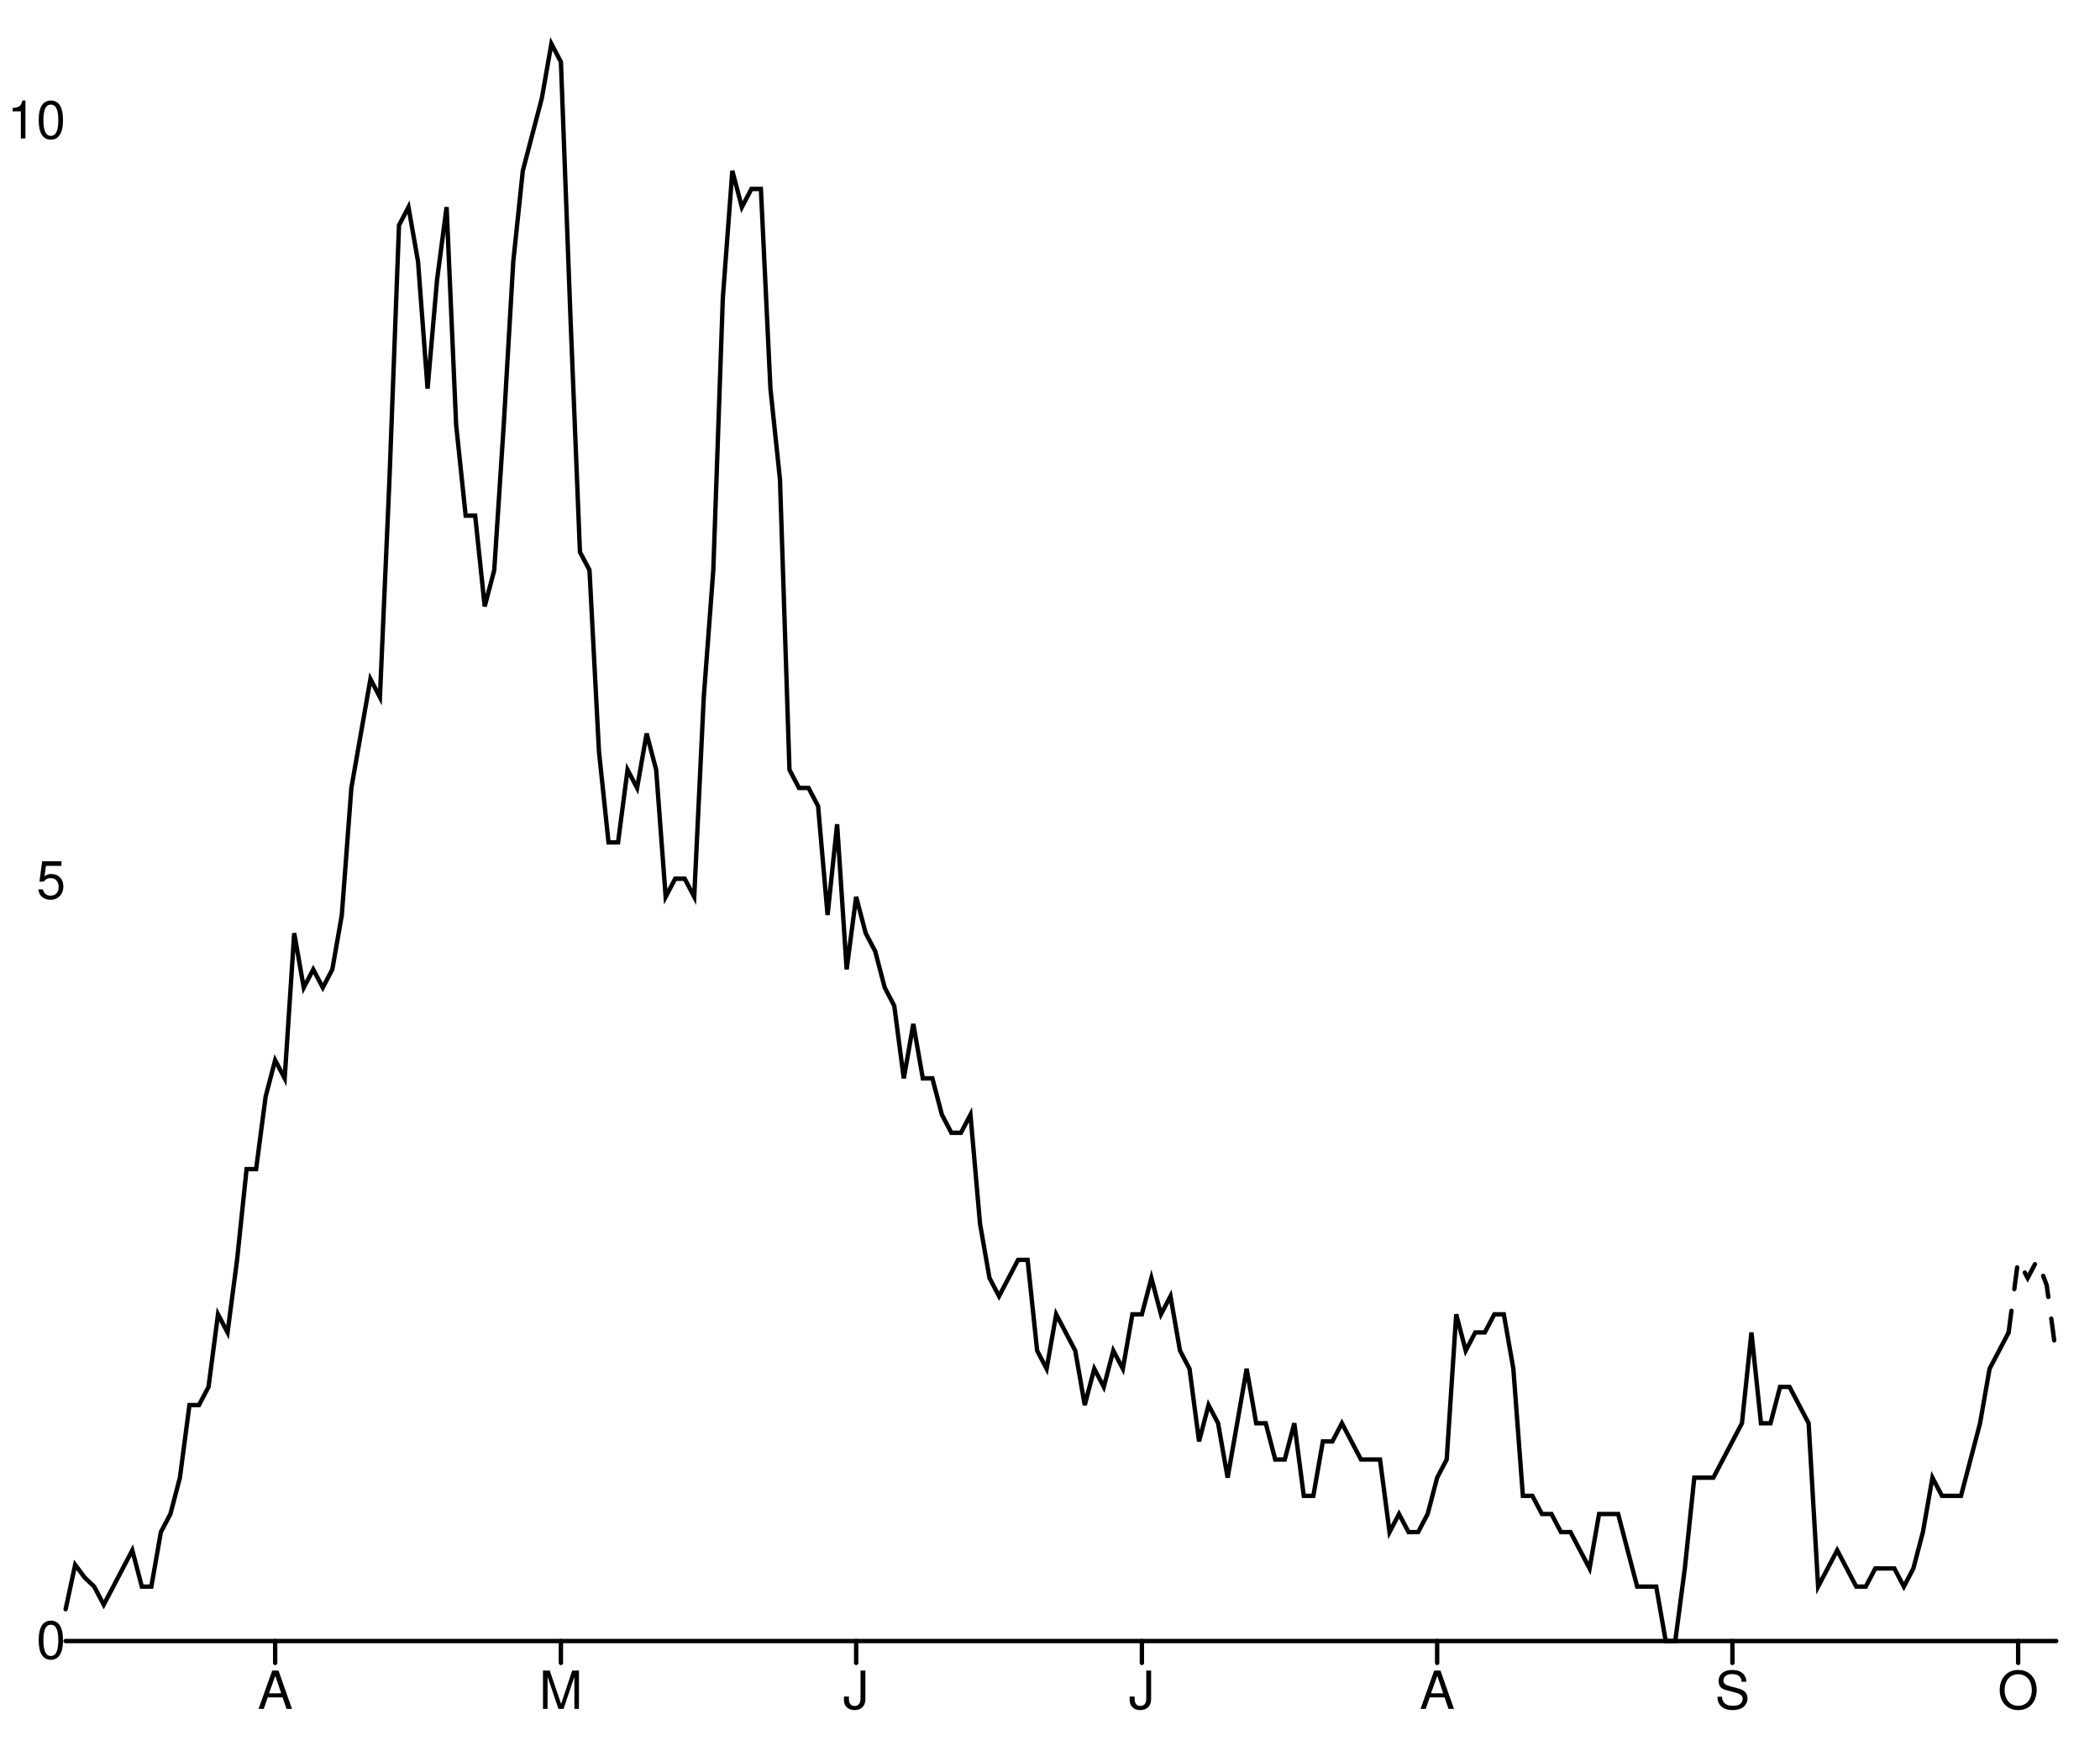
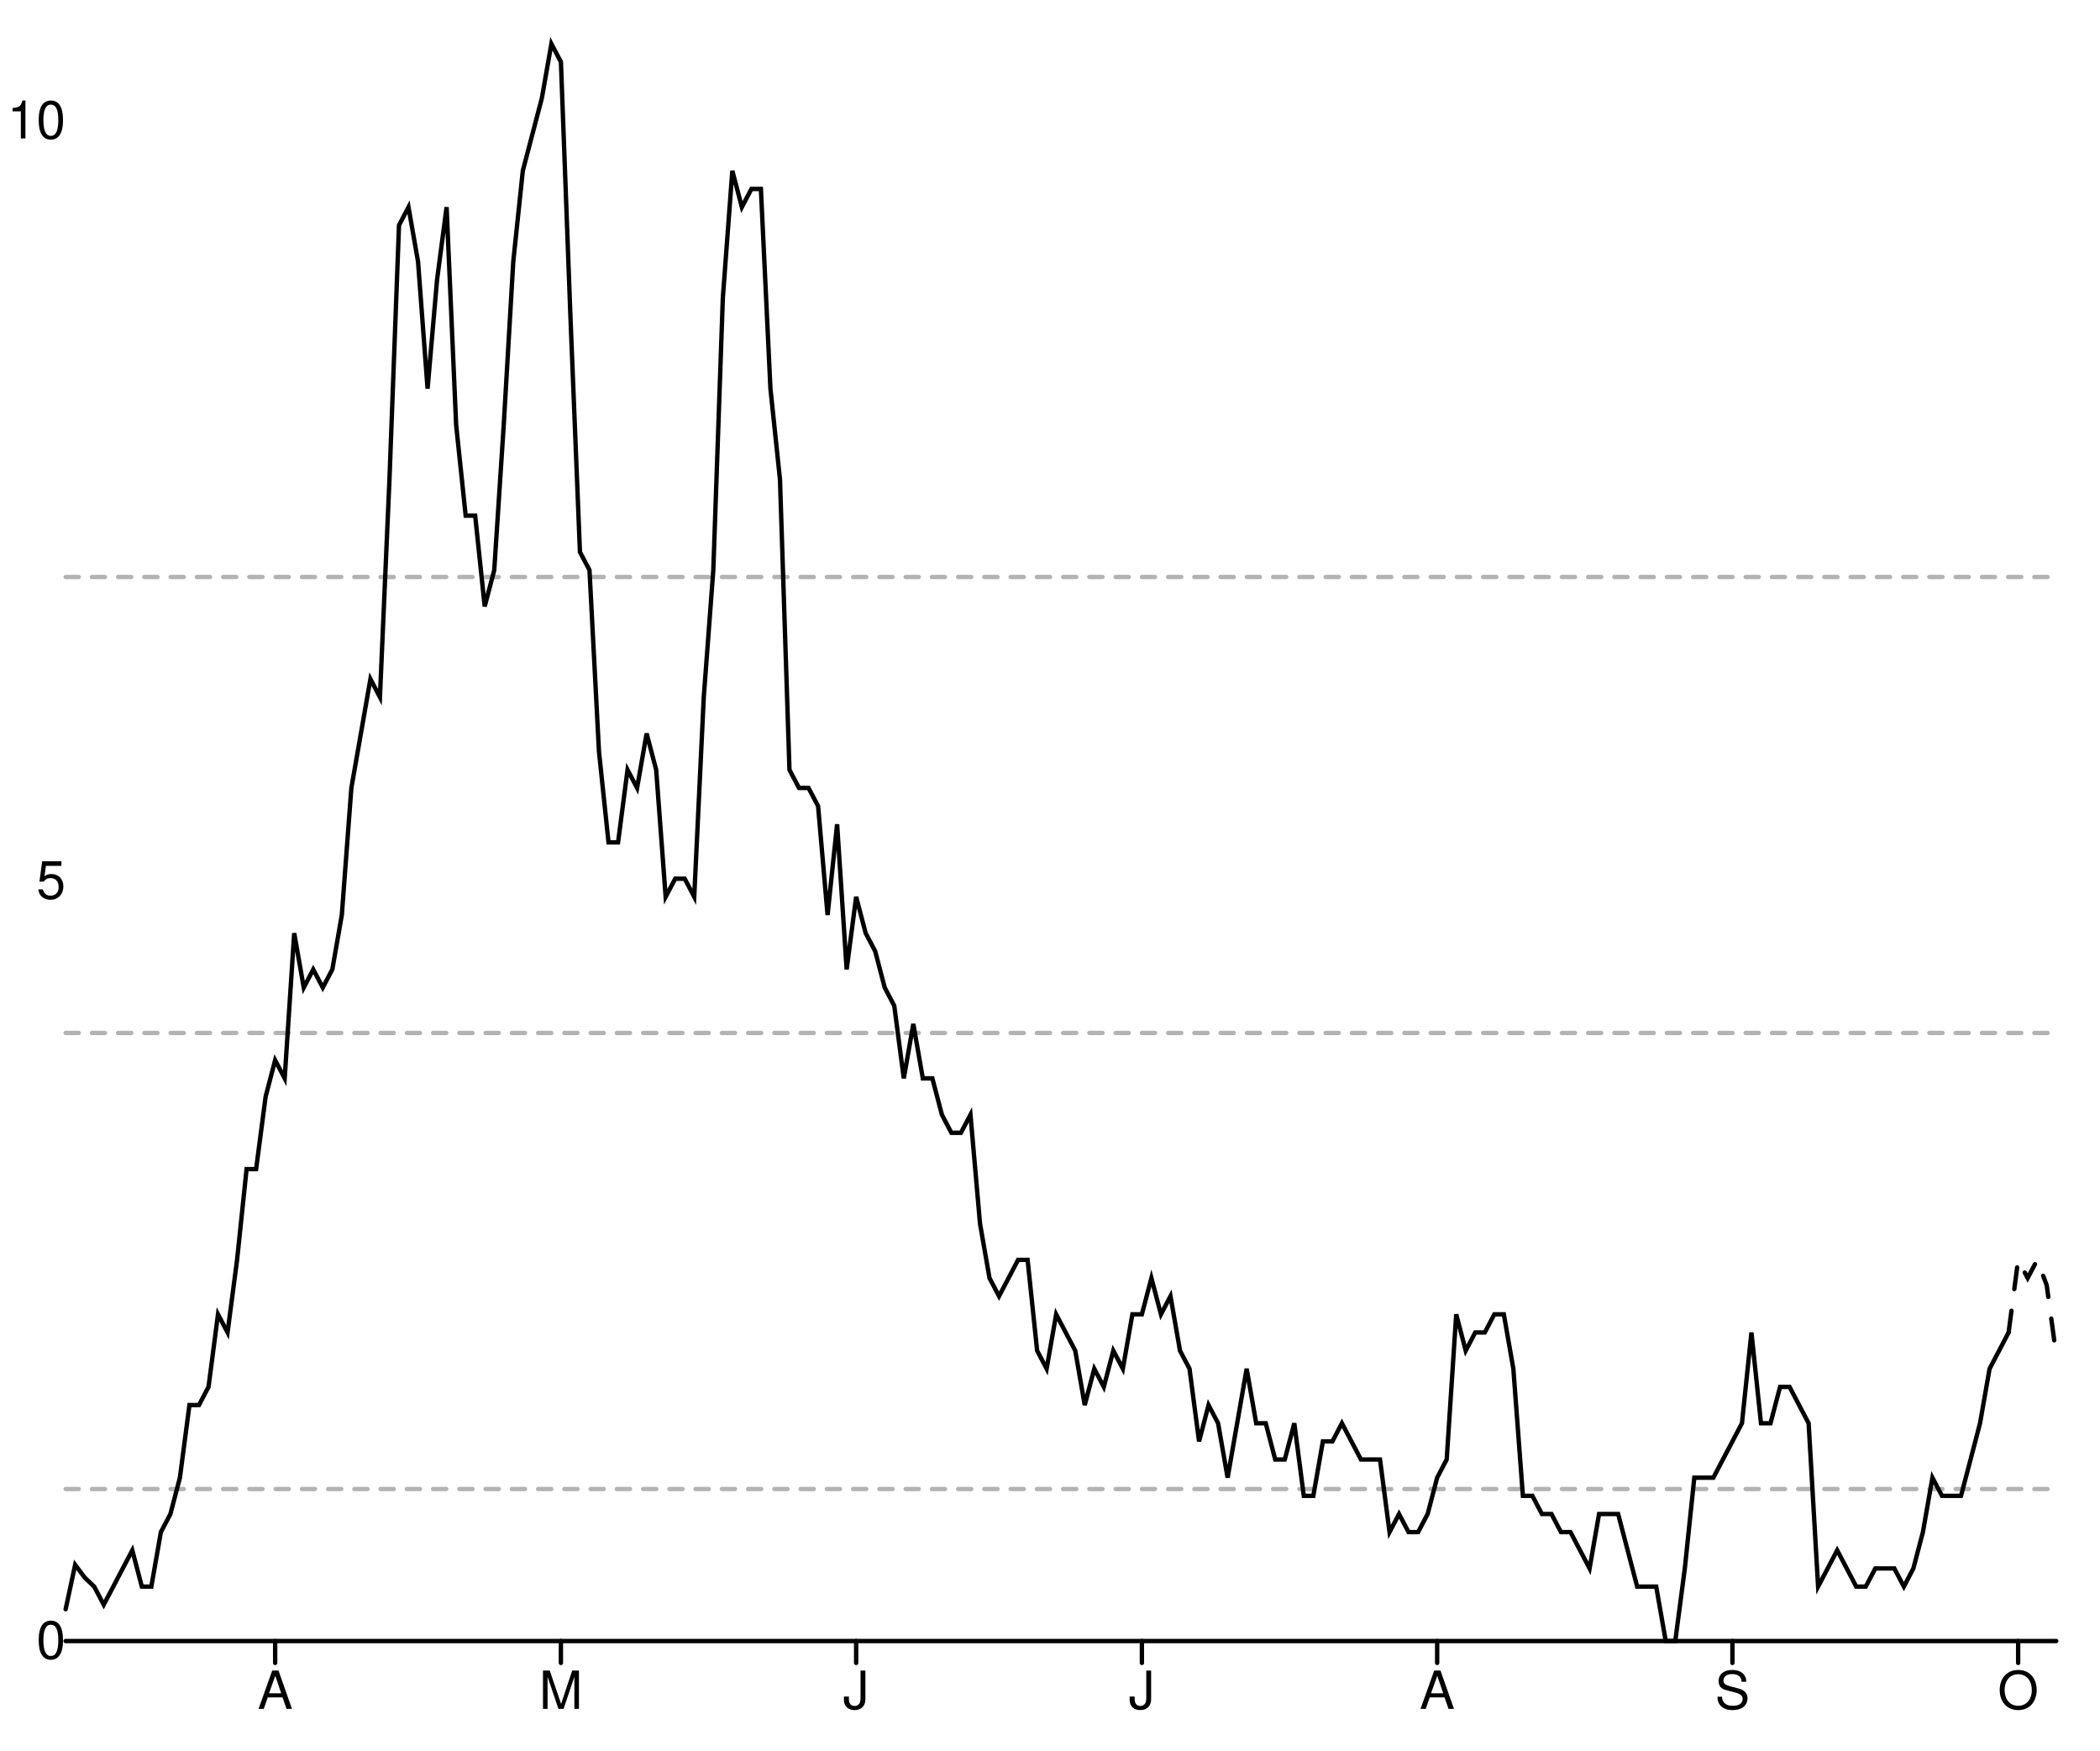
<svg xmlns="http://www.w3.org/2000/svg" width="480" height="400" viewBox="0 0 480 400" style="overflow:display" preserveAspectRatio="xMinYMin meet" overflow="visible">
  <defs>
    <style>
	.data-series path.line { fill-opacity: 0; stroke: black; }
	.data-series path.line.dotted { stroke-dasharray: 12 20 }
	.data-series circle { display: none; }
	.data-series:hover path.line, .data-series.on path.line { stroke-width: 1; }
	.data-series:hover circle, .data-series.on circle { display: inline; }
	.data-series circle:hover, .data-series circle.on { r: 1px!important; }
	.graph-grid { font-family: "Helvetica Neue",Helvetica,Arial,"Lucida Grande",sans-serif; }
	.graph-grid line { stroke: black; stroke-width: 1; stroke-linecap: round; }
	.graph-grid.graph-grid-x text { text-anchor: middle; dominant-baseline: hanging; transform: translateY(10px); }
	.graph-grid.graph-grid-y text { text-anchor: end; dominant-baseline: middle; transform: translateX(-10px); }
	</style>
  </defs>
  <g class="graph-grid graph-grid-y">
    <line x1="15" y1="375" x2="470" y2="375" data-left="15" />
    <text x="25" y="375" text-anchor="end">0</text>
    <text x="25" y="201.318" text-anchor="end">5</text>
    <text x="25" y="27.636" text-anchor="end">10</text>
    <text style="text-anchor:middle;dominant-baseline:hanging;font-weight:bold;transform: translateY(192.5px) rotate(-90deg);" />
  </g>
  <g class="graph-grid graph-grid-x">
    <line class="tick" x1="62.895" y1="375" x2="62.895" y2="380" />
    <text x="62.895" y="375" text-anchor="middle">A</text>
    <line class="tick" x1="128.206" y1="375" x2="128.206" y2="380" />
    <text x="128.206" y="375" text-anchor="middle">M</text>
    <line class="tick" x1="195.694" y1="375" x2="195.694" y2="380" />
    <text x="195.694" y="375" text-anchor="middle">J</text>
    <line class="tick" x1="261.005" y1="375" x2="261.005" y2="380" />
    <text x="261.005" y="375" text-anchor="middle">J</text>
    <line class="tick" x1="328.493" y1="375" x2="328.493" y2="380" />
    <text x="328.493" y="375" text-anchor="middle">A</text>
    <line class="tick" x1="395.981" y1="375" x2="395.981" y2="380" />
    <text x="395.981" y="375" text-anchor="middle">S</text>
    <line class="tick" x1="461.292" y1="375" x2="461.292" y2="380" />
    <text x="461.292" y="375" text-anchor="middle">O</text>
    <text style="text-anchor:middle;dominant-baseline:hanging;font-weight:bold;transform: translateY(192.5px) rotate(-90deg);" />
  </g>
+   <g data-series="widespread" class="data-series">
+     <path d="M 15.00,131.85L 470.00,131.85" id="E07000108-level-0" class="line" stroke-width="1" stroke-linecap="round" stroke-dasharray="3,3" fill-opacity="0.3" opacity="0.3" />
+   </g>
+   <g data-series="substantial" class="data-series">
+     <path d="M 15.00,236.05L 470.00,236.05" id="E07000108-level-1" class="line" stroke-width="1" stroke-linecap="round" stroke-dasharray="3,3" fill-opacity="0.3" opacity="0.3" />
+   </g>
+   <g data-series="moderate" class="data-series">
+     <path d="M 15.00,340.26L 470.00,340.26" id="E07000108-level-2" class="line" stroke-width="1" stroke-linecap="round" stroke-dasharray="3,3" fill-opacity="0.3" opacity="0.3" />
+   </g>
  <g data-series="new-cases" class="data-series">
    <path d="M 15.00,367.74L 17.18,357.58L 19.35,360.48L 21.53,362.56L 23.71,366.70L 25.89,362.56L 28.06,358.41L 30.24,354.26L 32.42,362.56L 34.59,362.56L 36.77,350.11L 38.95,345.97L 41.12,337.67L 43.30,321.08L 45.48,321.08L 47.66,316.93L 49.83,300.34L 52.01,304.49L 54.19,287.90L 56.36,267.16L 58.54,267.16L 60.72,250.57L 62.89,242.27L 65.07,246.42L 67.25,213.24L 69.43,225.68L 71.60,221.53L 73.78,225.68L 75.96,221.53L 78.13,209.09L 80.31,180.06L 82.49,167.61L 84.67,155.17L 86.84,159.32L 89.02,109.55L 91.20,51.48L 93.37,47.33L 95.55,59.77L 97.73,88.81L 99.90,63.92L 102.08,47.33L 104.26,97.10L 106.44,117.84L 108.61,117.84L 110.79,138.58L 112.97,130.28L 115.14,97.10L 117.32,59.77L 119.50,39.03L 121.67,30.74L 123.85,22.44L 126.03,10.00L 128.21,14.15L 130.38,72.22L 132.56,126.14L 134.74,130.28L 136.91,171.76L 139.09,192.50L 141.27,192.50L 143.44,175.91L 145.62,180.06L 147.80,167.61L 149.98,175.91L 152.15,204.94L 154.33,200.80L 156.51,200.80L 158.68,204.94L 160.86,159.32L 163.04,130.28L 165.22,68.07L 167.39,39.03L 169.57,47.33L 171.75,43.18L 173.92,43.18L 176.10,88.81L 178.28,109.55L 180.45,175.91L 182.63,180.06L 184.81,180.06L 186.99,184.20L 189.16,209.09L 191.34,188.35L 193.52,221.53L 195.69,204.94L 197.87,213.24L 200.05,217.39L 202.22,225.68L 204.40,229.83L 206.58,246.42L 208.76,233.98L 210.93,246.42L 213.11,246.42L 215.29,254.72L 217.46,258.86L 219.64,258.86L 221.82,254.72L 224.00,279.60L 226.17,292.05L 228.35,296.19L 230.53,292.05L 232.70,287.90L 234.88,287.90L 237.06,308.64L 239.23,312.78L 241.41,300.34L 243.59,304.49L 245.77,308.64L 247.94,321.08L 250.12,312.78L 252.30,316.93L 254.47,308.64L 256.65,312.78L 258.83,300.34L 261.00,300.34L 263.18,292.05L 265.36,300.34L 267.54,296.19L 269.71,308.64L 271.89,312.78L 274.07,329.38L 276.24,321.08L 278.42,325.23L 280.60,337.67L 282.78,325.23L 284.95,312.78L 287.13,325.23L 289.31,325.23L 291.48,333.52L 293.66,333.52L 295.84,325.23L 298.01,341.82L 300.19,341.82L 302.37,329.38L 304.55,329.38L 306.72,325.23L 308.90,329.38L 311.08,333.52L 313.25,333.52L 315.43,333.52L 317.61,350.11L 319.78,345.97L 321.96,350.11L 324.14,350.11L 326.32,345.97L 328.49,337.67L 330.67,333.52L 332.85,300.34L 335.02,308.64L 337.20,304.49L 339.38,304.49L 341.56,300.34L 343.73,300.34L 345.91,312.78L 348.09,341.82L 350.26,341.82L 352.44,345.97L 354.62,345.97L 356.79,350.11L 358.97,350.11L 361.15,354.26L 363.33,358.41L 365.50,345.97L 367.68,345.97L 369.86,345.97L 372.03,354.26L 374.21,362.56L 376.39,362.56L 378.56,362.56L 380.74,375.00L 382.92,375.00L 385.10,358.41L 387.27,337.67L 389.45,337.67L 391.63,337.67L 393.80,333.52L 395.98,329.38L 398.16,325.23L 400.33,304.49L 402.51,325.23L 404.69,325.23L 406.87,316.93L 409.04,316.93L 411.22,321.08L 413.40,325.23L 415.57,362.56L 417.75,358.41L 419.93,354.26L 422.11,358.41L 424.28,362.56L 426.46,362.56L 428.64,358.41L 430.81,358.41L 432.99,358.41L 435.17,362.56L 437.34,358.41L 439.52,350.11L 441.70,337.67L 443.88,341.82L 446.05,341.82L 448.23,341.82L 450.41,333.52L 452.58,325.23L 454.76,312.78L 456.94,308.64L 459.11,304.49" id="New cases" class="line" stroke-width="1" stroke-linecap="round" />
  </g>
-   <g data-series="new-cases" class="data-series">
-     <path d="M 459.11,304.49L 461.29,287.90L 463.47,292.05L 465.65,287.90L 467.82,293.70L 470.00,309.67" id="New cases" class="line" stroke-width="1" stroke-linecap="round" stroke-dasharray="5,5" />
+   <g data-series="recent-cases" class="data-series">
+     <path d="M 459.11,304.49L 461.29,287.90L 463.47,292.05L 465.65,287.90L 467.82,293.70L 470.00,309.67" id="Recent cases" class="line" stroke-width="1" stroke-linecap="round" stroke-dasharray="5,5" />
  </g>
</svg>
